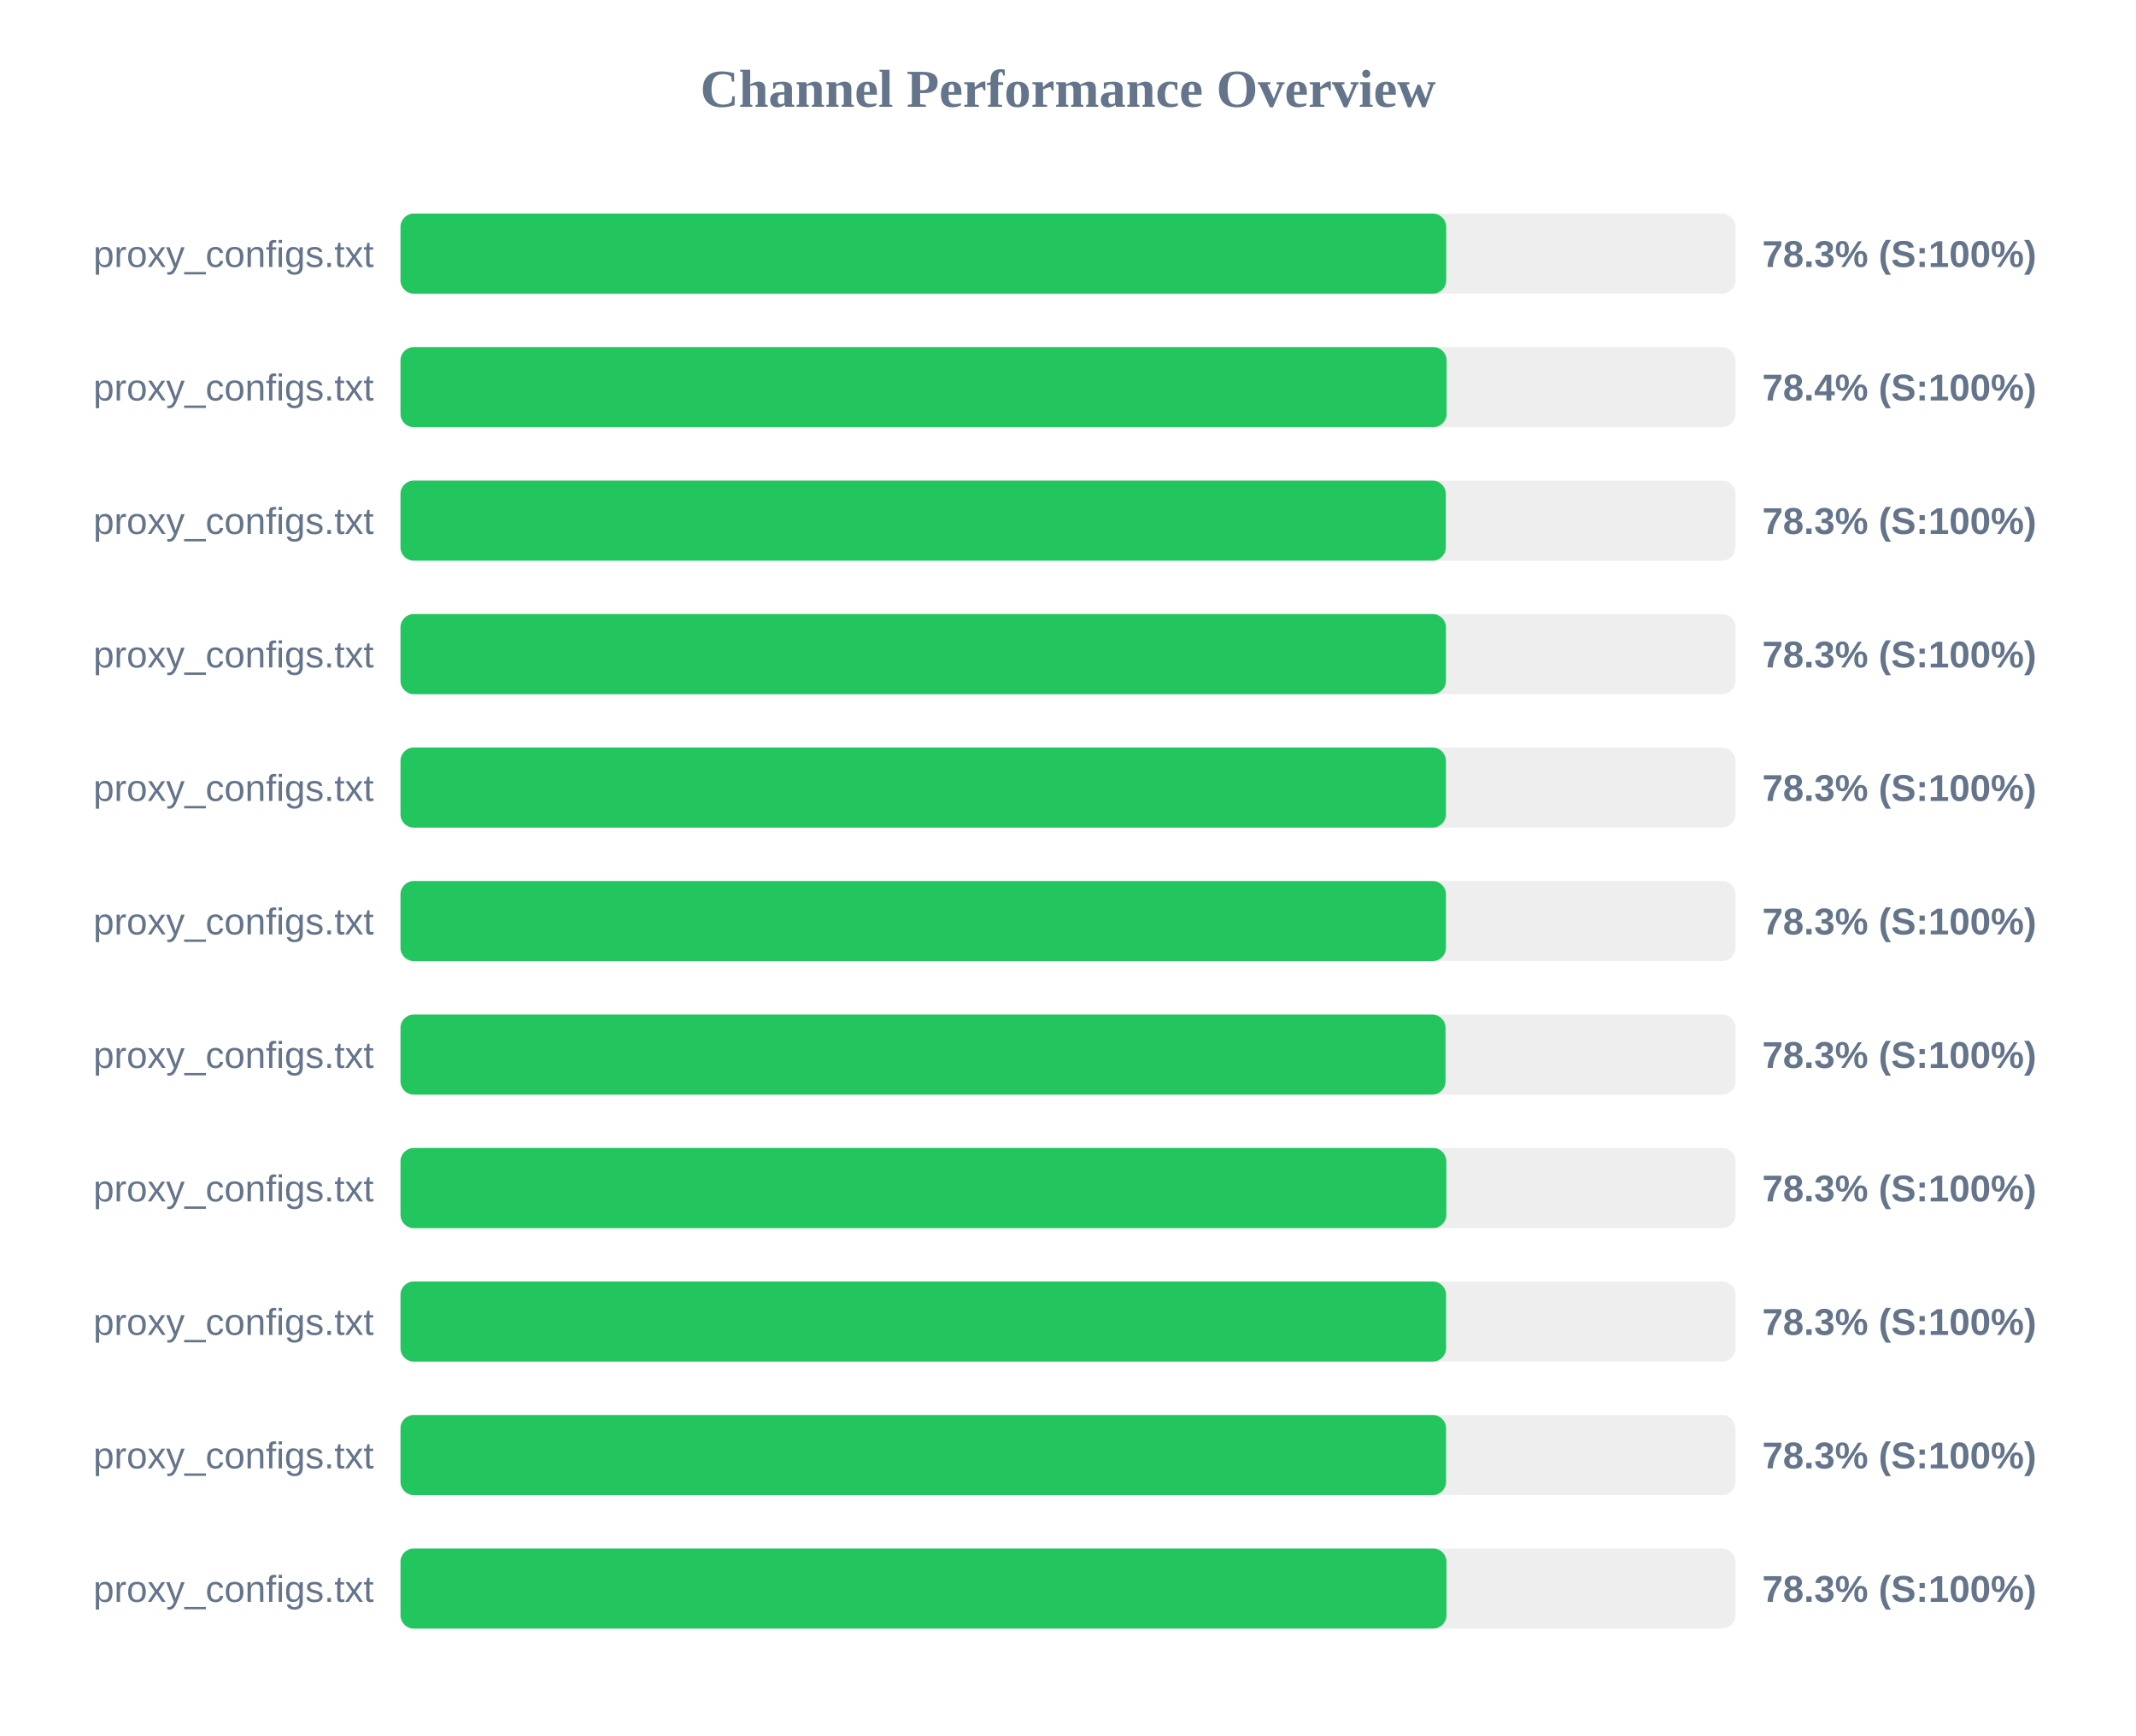
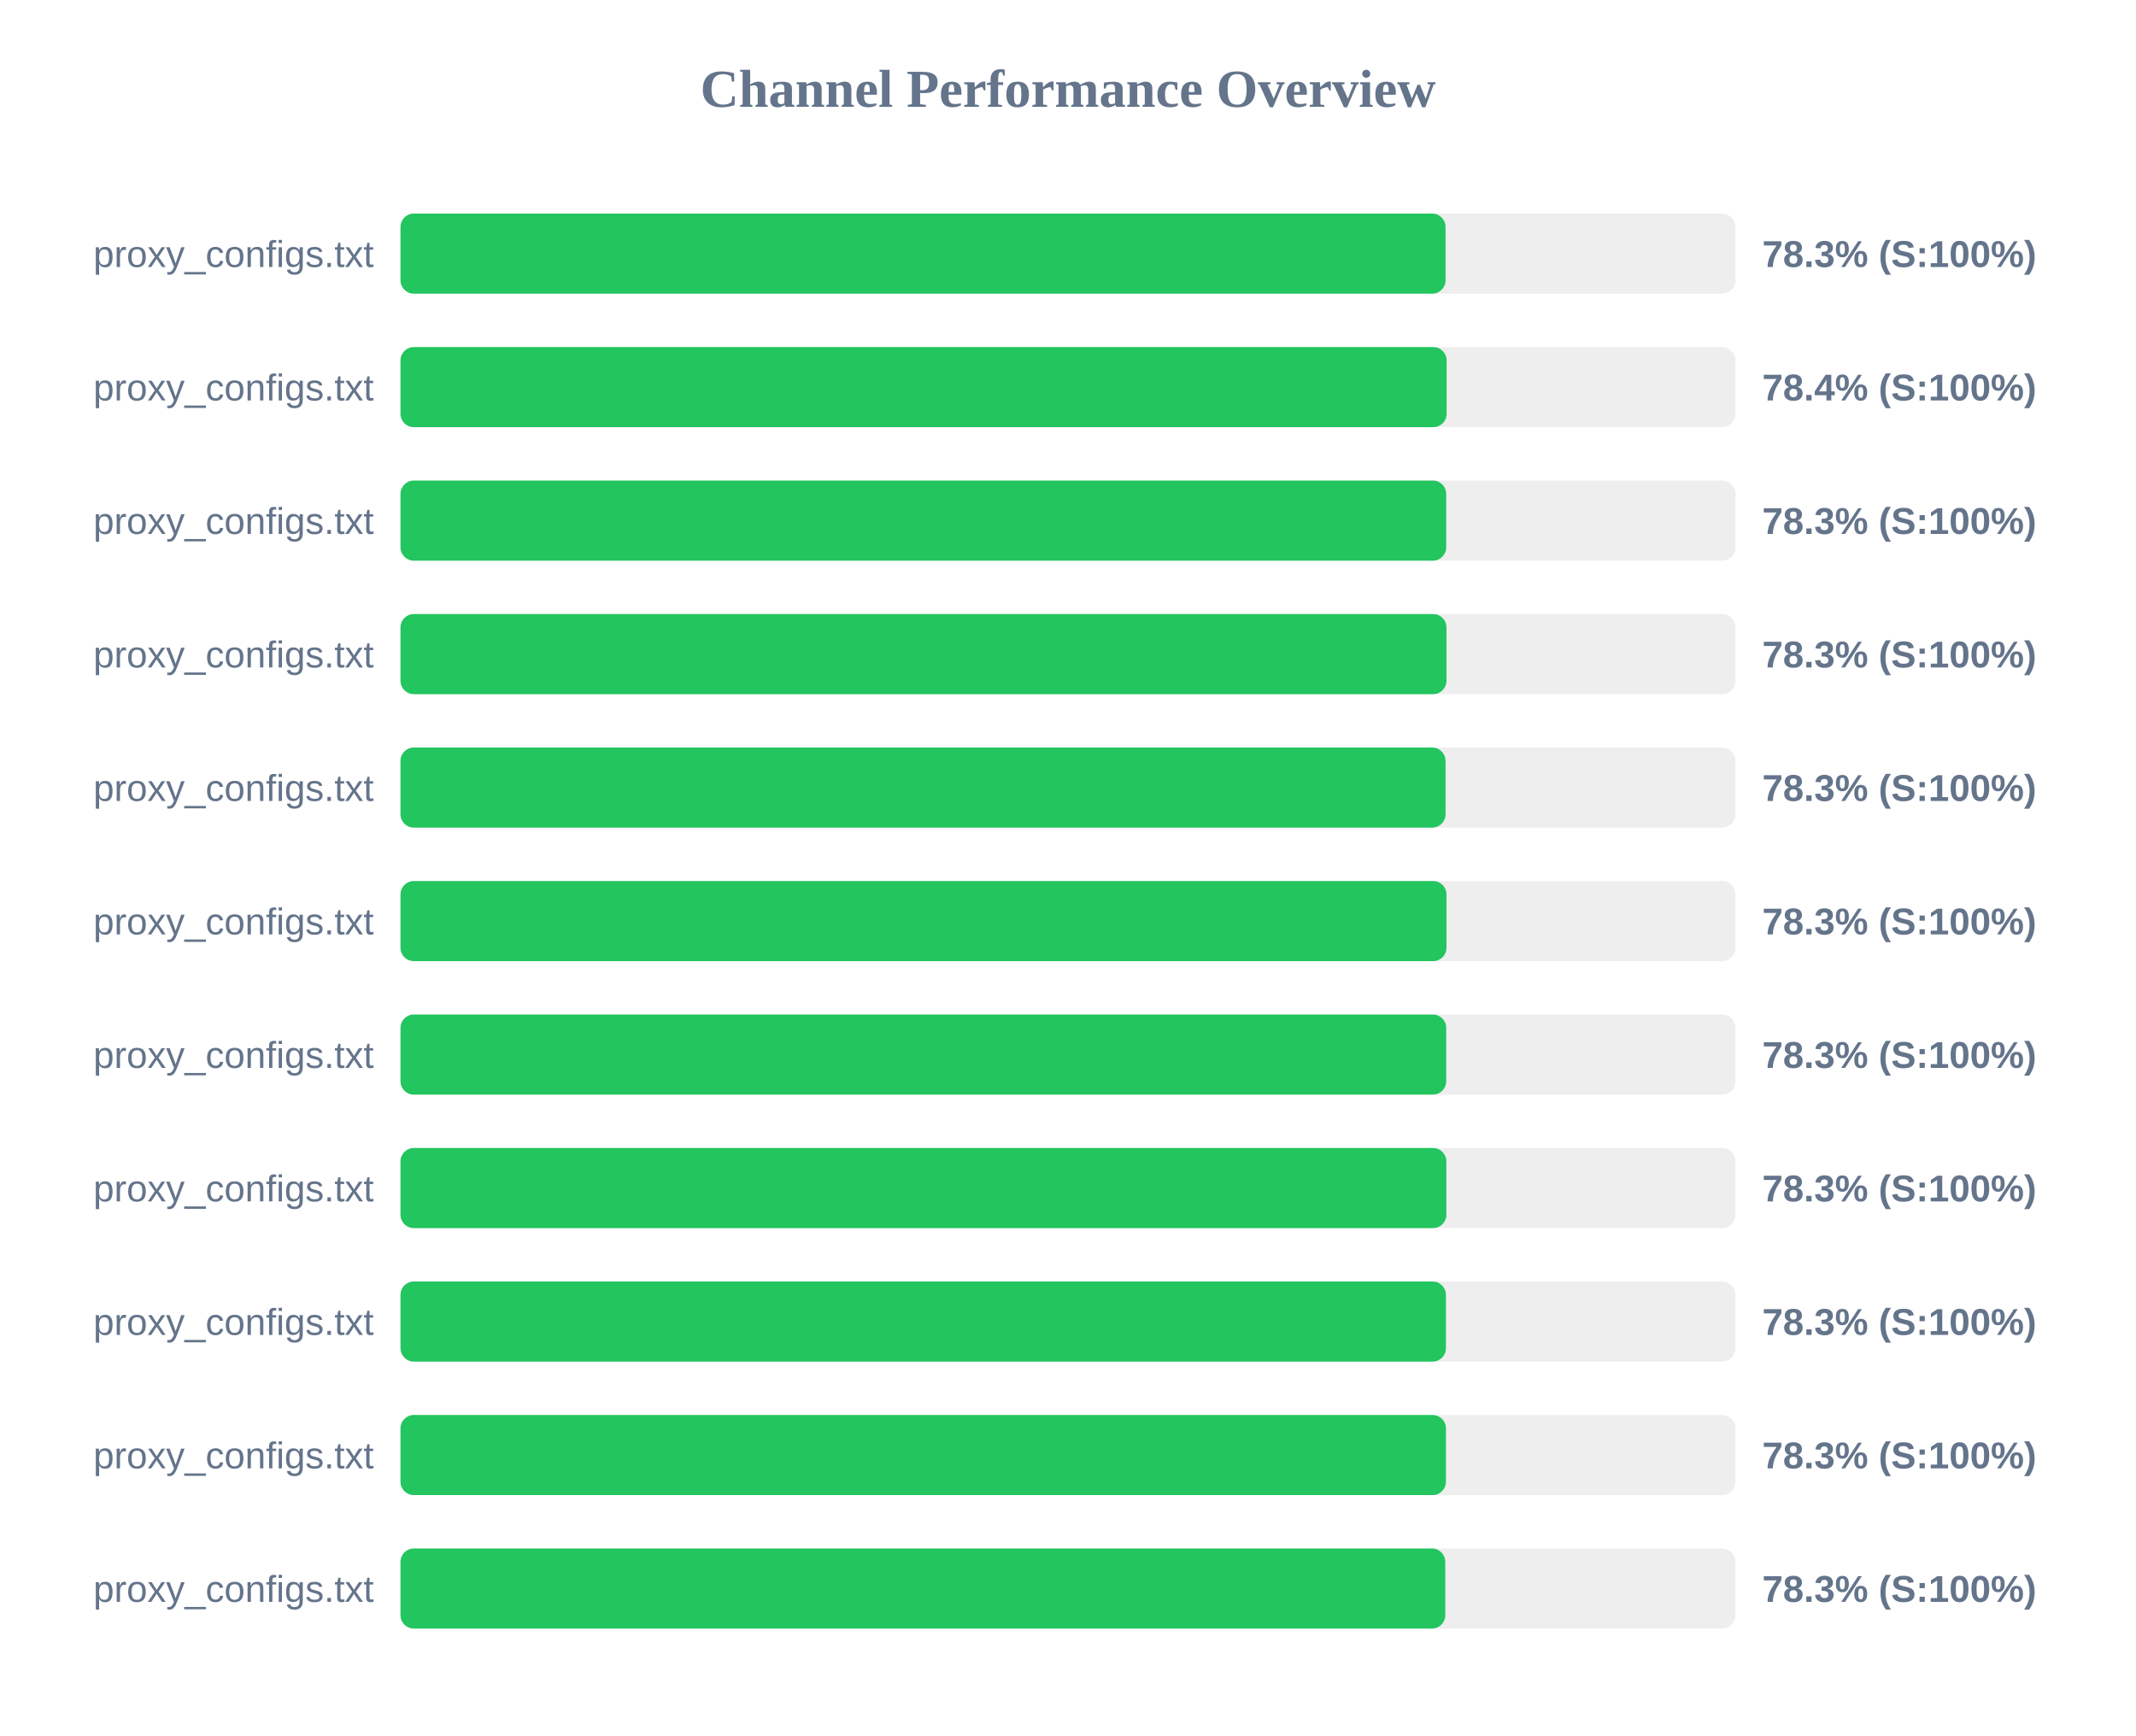
<svg xmlns="http://www.w3.org/2000/svg" width="800" height="650" version="1.1">
  <style>
        .row { font: 14px Arial; fill: #64748b; }
        .score { font: bold 14px Arial; fill: #64748b; }
    </style>
  <text x="400" y="40" text-anchor="middle" font-size="20px" font-weight="bold" fill="#64748b">Channel Performance Overview</text>
  <rect x="150" y="80" width="500" height="30" fill="#eee" rx="5" />
-   <rect x="150" y="80" width="391.65" height="30" fill="#22c55e" rx="5" />
+   <rect x="150" y="80" width="391.4" height="30" fill="#22c55e" rx="5" />
  <text x="140" y="100" text-anchor="end" class="row">proxy_configs.txt</text>
  <text x="660" y="100" text-anchor="start" class="score">78.3% (S:100%)</text>
  <rect x="150" y="130" width="500" height="30" fill="#eee" rx="5" />
  <rect x="150" y="130" width="391.8" height="30" fill="#22c55e" rx="5" />
  <text x="140" y="150" text-anchor="end" class="row">proxy_configs.txt</text>
  <text x="660" y="150" text-anchor="start" class="score">78.4% (S:100%)</text>
  <rect x="150" y="180" width="500" height="30" fill="#eee" rx="5" />
-   <rect x="150" y="180" width="391.5" height="30" fill="#22c55e" rx="5" />
+   <rect x="150" y="180" width="391.65" height="30" fill="#22c55e" rx="5" />
  <text x="140" y="200" text-anchor="end" class="row">proxy_configs.txt</text>
  <text x="660" y="200" text-anchor="start" class="score">78.3% (S:100%)</text>
  <rect x="150" y="230" width="500" height="30" fill="#eee" rx="5" />
-   <rect x="150" y="230" width="391.55" height="30" fill="#22c55e" rx="5" />
+   <rect x="150" y="230" width="391.75" height="30" fill="#22c55e" rx="5" />
  <text x="140" y="250" text-anchor="end" class="row">proxy_configs.txt</text>
  <text x="660" y="250" text-anchor="start" class="score">78.3% (S:100%)</text>
  <rect x="150" y="280" width="500" height="30" fill="#eee" rx="5" />
-   <rect x="150" y="280" width="391.55" height="30" fill="#22c55e" rx="5" />
+   <rect x="150" y="280" width="391.4" height="30" fill="#22c55e" rx="5" />
  <text x="140" y="300" text-anchor="end" class="row">proxy_configs.txt</text>
  <text x="660" y="300" text-anchor="start" class="score">78.3% (S:100%)</text>
  <rect x="150" y="330" width="500" height="30" fill="#eee" rx="5" />
-   <rect x="150" y="330" width="391.55" height="30" fill="#22c55e" rx="5" />
+   <rect x="150" y="330" width="391.75" height="30" fill="#22c55e" rx="5" />
  <text x="140" y="350" text-anchor="end" class="row">proxy_configs.txt</text>
  <text x="660" y="350" text-anchor="start" class="score">78.3% (S:100%)</text>
  <rect x="150" y="380" width="500" height="30" fill="#eee" rx="5" />
-   <rect x="150" y="380" width="391.4" height="30" fill="#22c55e" rx="5" />
+   <rect x="150" y="380" width="391.65" height="30" fill="#22c55e" rx="5" />
  <text x="140" y="400" text-anchor="end" class="row">proxy_configs.txt</text>
  <text x="660" y="400" text-anchor="start" class="score">78.3% (S:100%)</text>
  <rect x="150" y="430" width="500" height="30" fill="#eee" rx="5" />
  <rect x="150" y="430" width="391.7" height="30" fill="#22c55e" rx="5" />
  <text x="140" y="450" text-anchor="end" class="row">proxy_configs.txt</text>
  <text x="660" y="450" text-anchor="start" class="score">78.3% (S:100%)</text>
  <rect x="150" y="480" width="500" height="30" fill="#eee" rx="5" />
-   <rect x="150" y="480" width="391.6" height="30" fill="#22c55e" rx="5" />
+   <rect x="150" y="480" width="391.55" height="30" fill="#22c55e" rx="5" />
  <text x="140" y="500" text-anchor="end" class="row">proxy_configs.txt</text>
  <text x="660" y="500" text-anchor="start" class="score">78.3% (S:100%)</text>
  <rect x="150" y="530" width="500" height="30" fill="#eee" rx="5" />
-   <rect x="150" y="530" width="391.6" height="30" fill="#22c55e" rx="5" />
+   <rect x="150" y="530" width="391.55" height="30" fill="#22c55e" rx="5" />
  <text x="140" y="550" text-anchor="end" class="row">proxy_configs.txt</text>
  <text x="660" y="550" text-anchor="start" class="score">78.3% (S:100%)</text>
  <rect x="150" y="580" width="500" height="30" fill="#eee" rx="5" />
-   <rect x="150" y="580" width="391.75" height="30" fill="#22c55e" rx="5" />
+   <rect x="150" y="580" width="391.3" height="30" fill="#22c55e" rx="5" />
  <text x="140" y="600" text-anchor="end" class="row">proxy_configs.txt</text>
  <text x="660" y="600" text-anchor="start" class="score">78.3% (S:100%)</text>
</svg>
